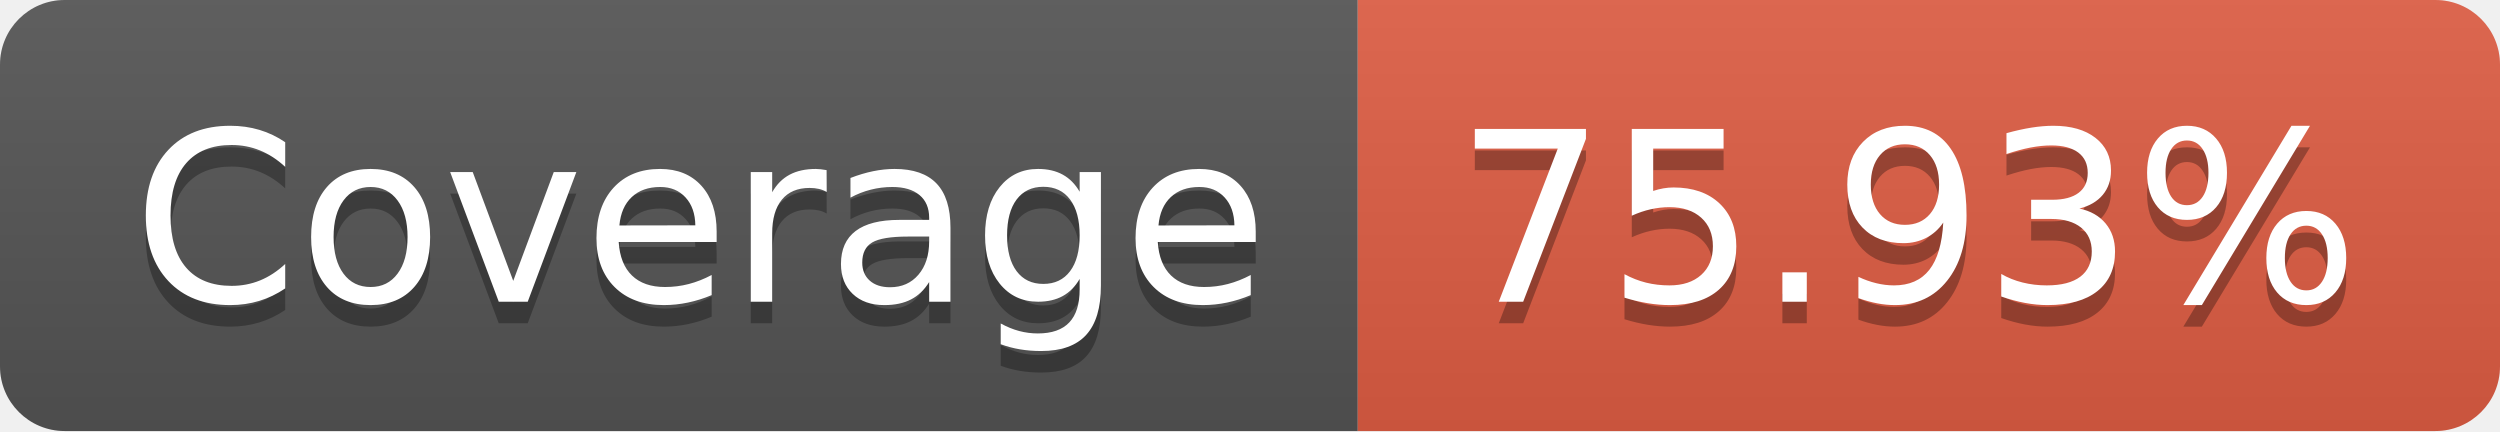
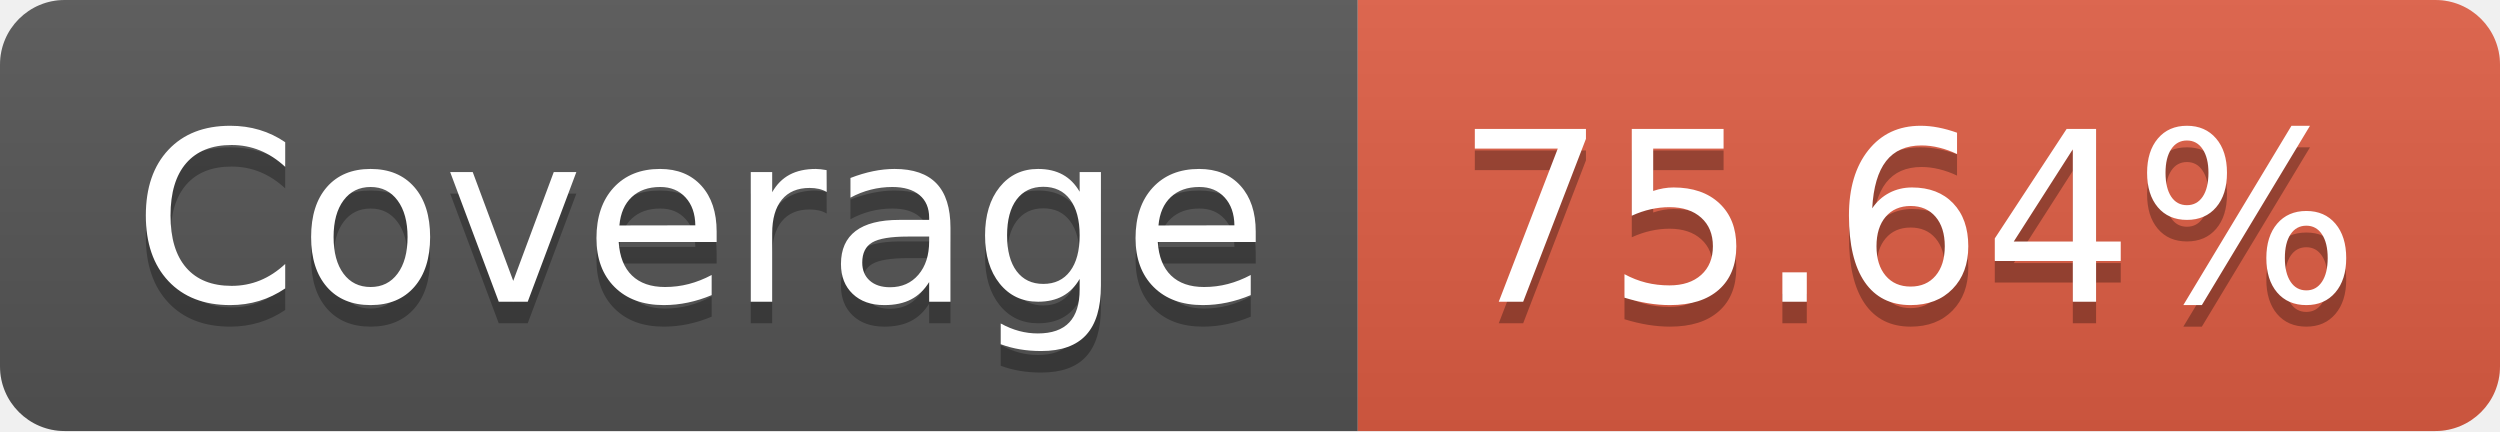
- <svg xmlns="http://www.w3.org/2000/svg" width="116" height="20" role="img" aria-label="Coverage: 75.93%">
+ <svg xmlns="http://www.w3.org/2000/svg" width="116" height="20" role="img" aria-label="Coverage: 75.64%">
  <linearGradient id="s" x2="0" y2="100%">
    <stop offset="0" stop-color="#bbb" stop-opacity=".1" />
    <stop offset="1" stop-opacity=".1" />
  </linearGradient>
  <clipPath id="r">
    <rect width="116" height="20" rx="3" fill="#fff" />
  </clipPath>
  <g clip-path="url(#r)">
    <rect width="63" height="20" fill="#555" />
    <rect x="63" width="53" height="20" fill="#e05d44" />
    <rect width="116" height="20" fill="url(#s)" />
  </g>
  <g fill="#fff" text-anchor="middle" font-family="Verdana,Geneva,DejaVu Sans,sans-serif" text-rendering="geometricPrecision" font-size="110">
    <text aria-hidden="true" x="325" y="150" fill="#010101" fill-opacity=".3" transform="scale(.1)" textLength="530">Coverage</text>
    <text x="325" y="140" transform="scale(.1)" fill="#fff" textLength="530">Coverage</text>
-     <text aria-hidden="true" x="885" y="150" fill="#010101" fill-opacity=".3" transform="scale(.1)" textLength="430">75.93%</text>
-     <text x="885" y="140" transform="scale(.1)" fill="#fff" textLength="430">75.93%</text>
+     <text aria-hidden="true" x="885" y="150" fill="#010101" fill-opacity=".3" transform="scale(.1)" textLength="430">75.64%</text>
+     <text x="885" y="140" transform="scale(.1)" fill="#fff" textLength="430">75.64%</text>
  </g>
</svg>
